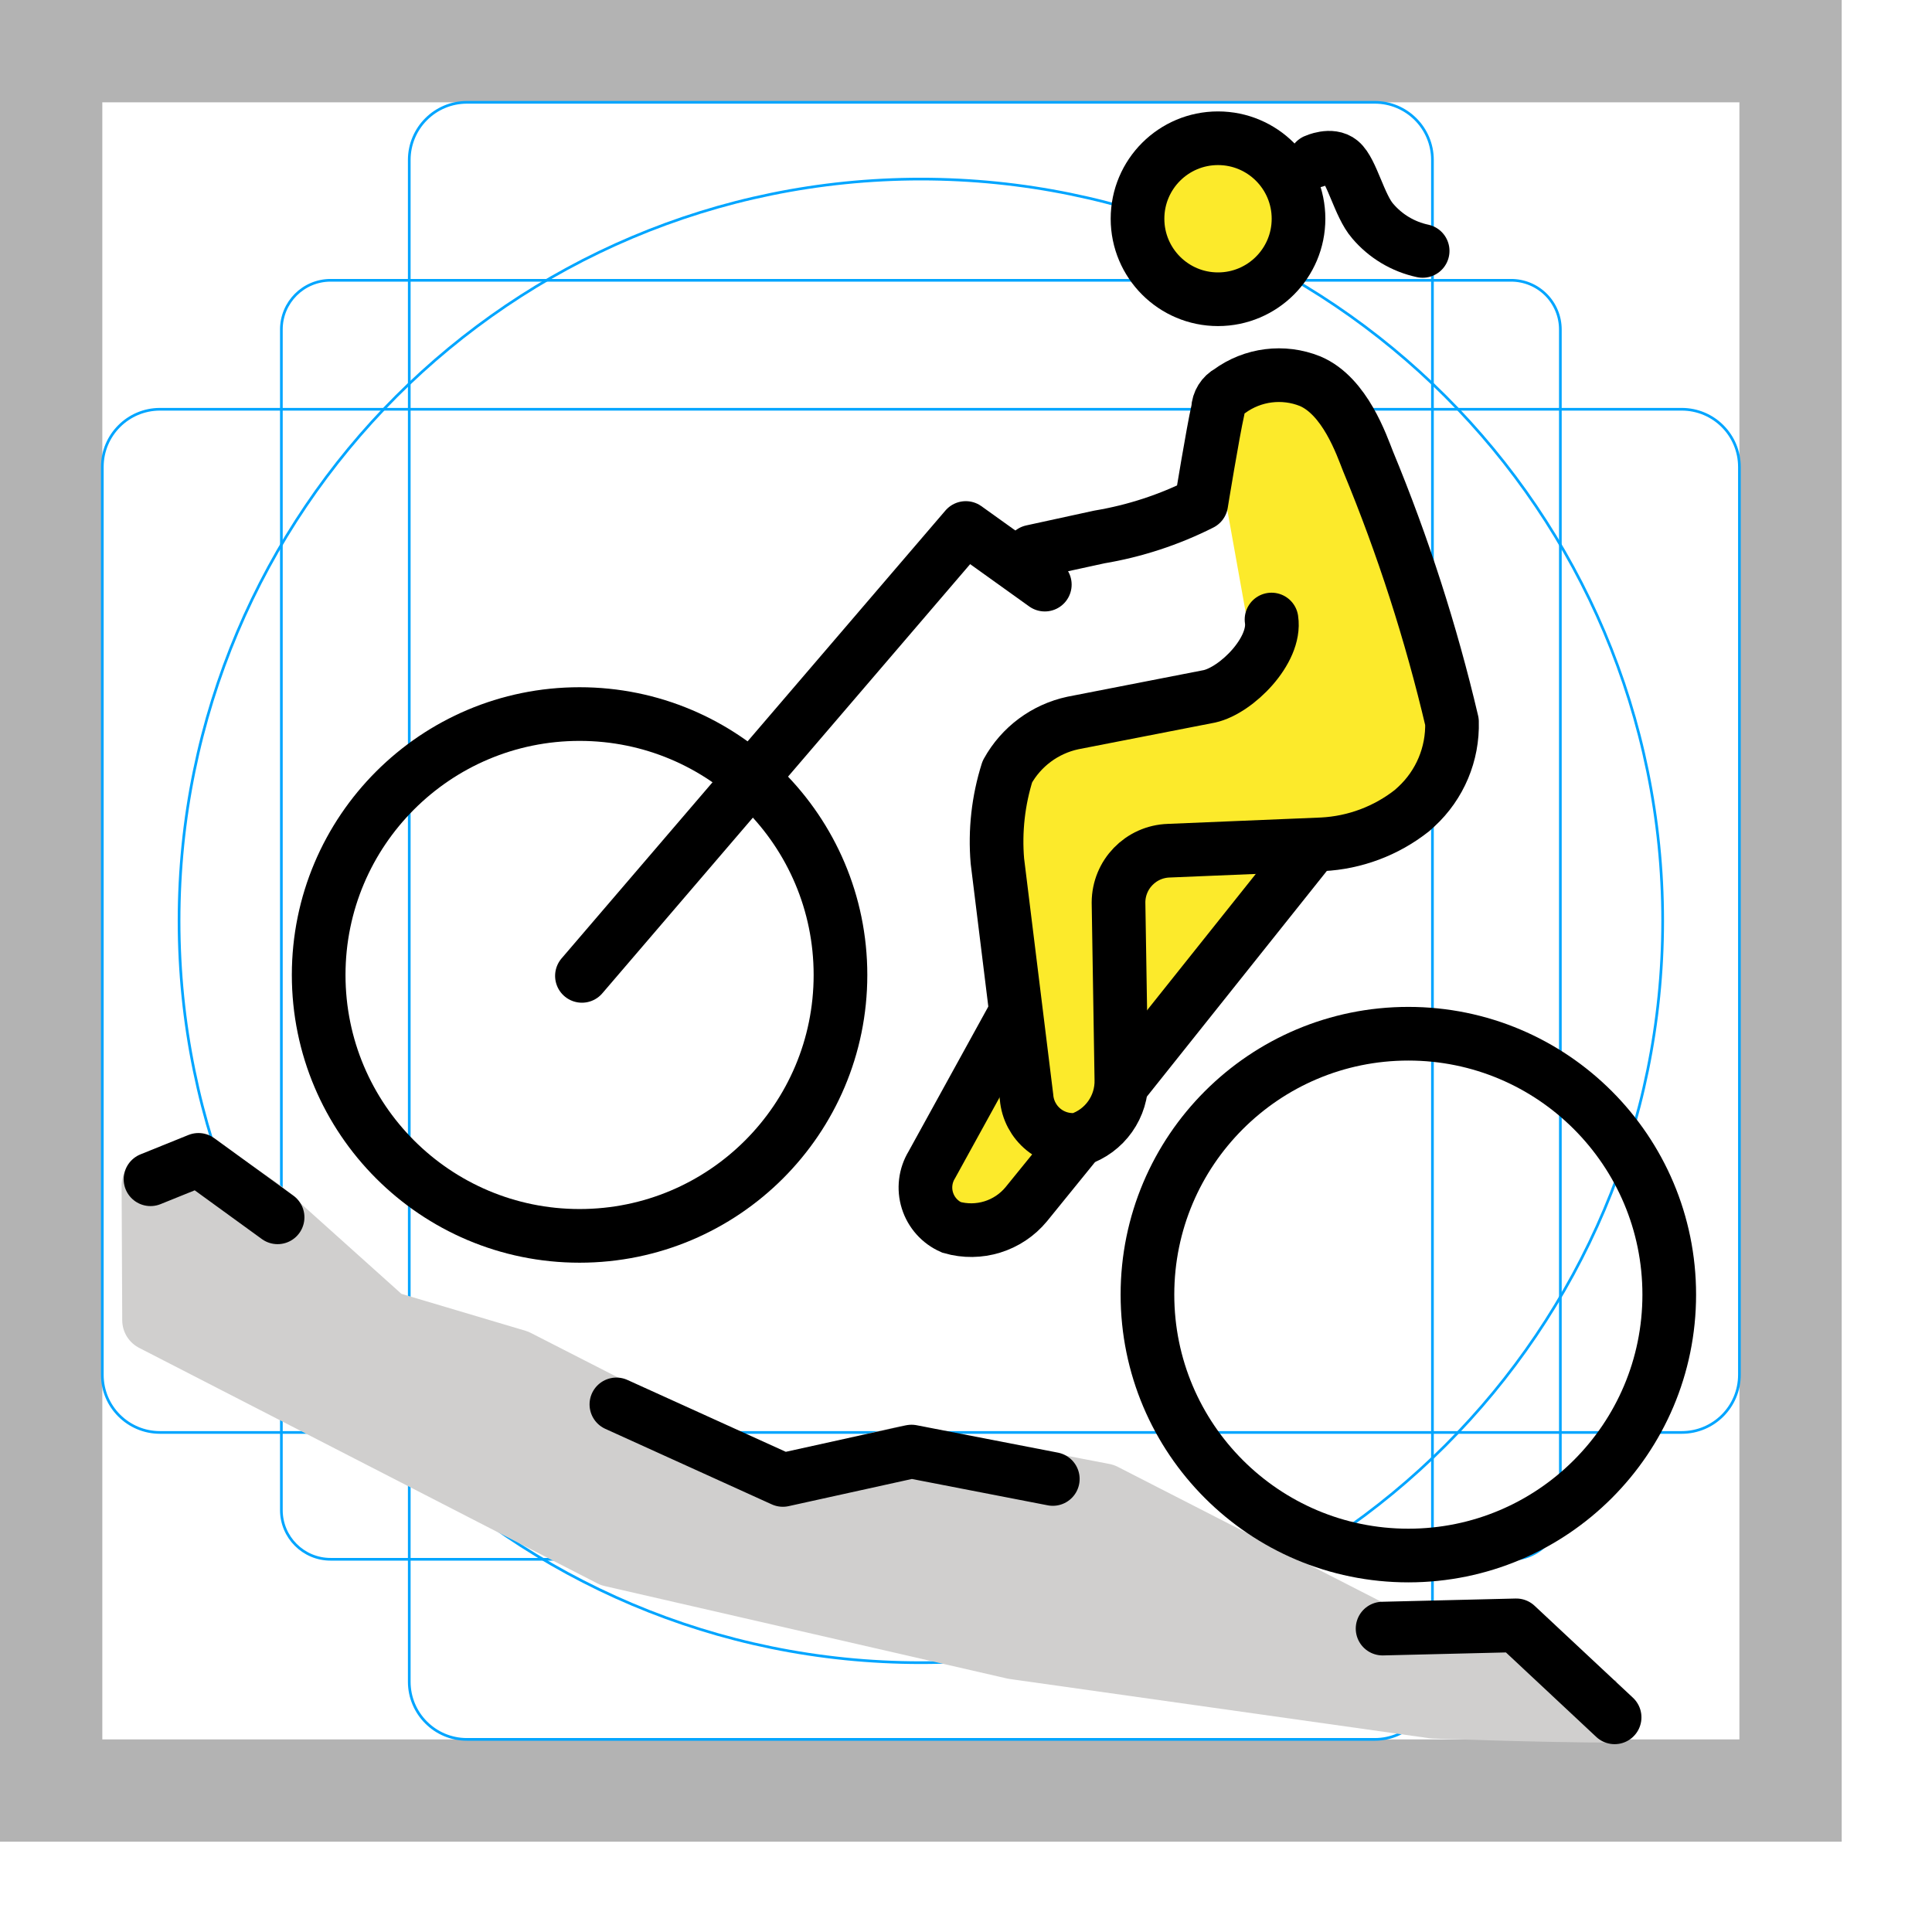
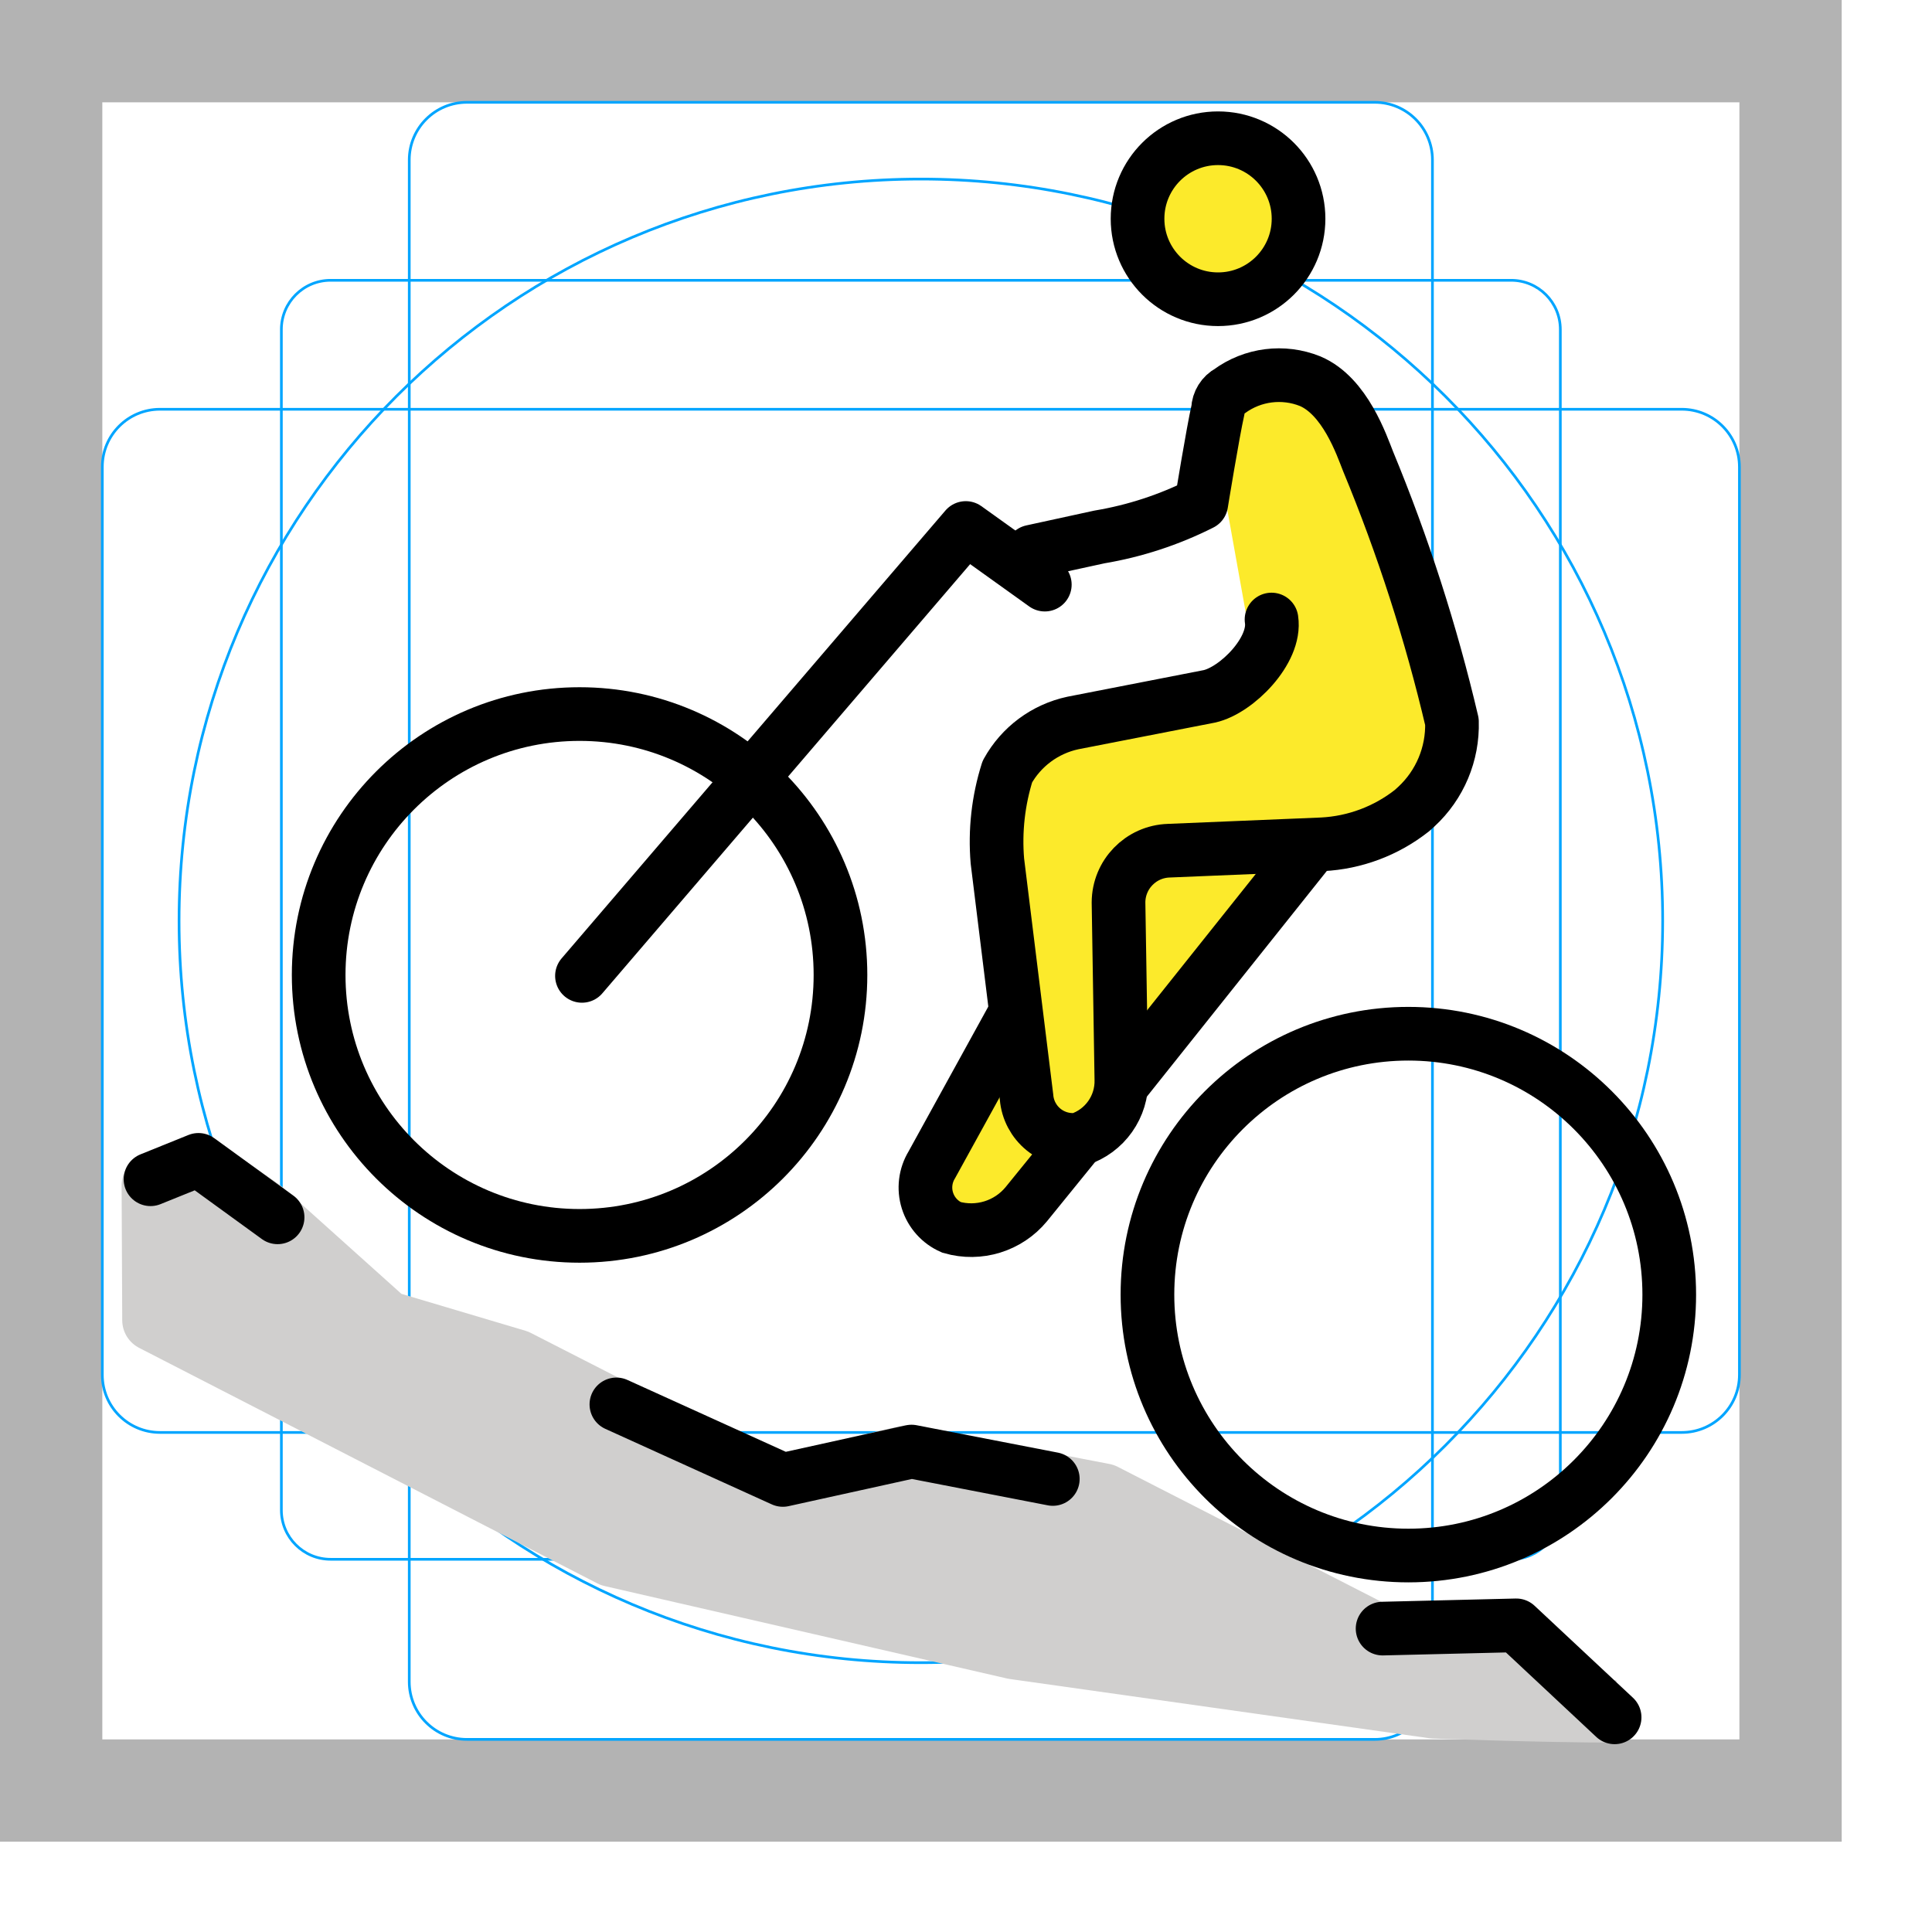
<svg xmlns="http://www.w3.org/2000/svg" id="emoji" viewBox="0 0 72 72">
  <g id="grid">
    <path fill="#b3b3b3" d="M0,68.635H68.635V0H0ZM3.813,3.813h61.01v61.01H3.813Z" />
-     <path fill="none" stroke="#00a5ff" stroke-miterlimit="10" stroke-width="0.1" d="M56.316,58.11H12.319a1.833,1.833,0,0,1-1.833-1.833V12.28a1.833,1.833,0,0,1,1.833-1.834H56.316A1.833,1.833,0,0,1,58.15,12.28V56.276A1.833,1.833,0,0,1,56.316,58.11Z" />
-     <path fill="none" stroke="#00a5ff" stroke-miterlimit="10" stroke-width="0.1" d="M51.234,64.822H17.401a2.148,2.148,0,0,1-2.149-2.149V5.962A2.148,2.148,0,0,1,17.401,3.813H51.234a2.148,2.148,0,0,1,2.149,2.149v56.712A2.148,2.148,0,0,1,51.234,64.822Z" />
-     <path fill="none" stroke="#00a5ff" stroke-miterlimit="10" stroke-width="0.1" d="M3.813,51.234V17.401a2.149,2.149,0,0,1,2.149-2.149h56.712a2.149,2.149,0,0,1,2.149,2.149V51.234a2.148,2.148,0,0,1-2.149,2.149H5.962A2.148,2.148,0,0,1,3.813,51.234Z" />
+     <path fill="none" stroke="#00a5ff" stroke-miterlimit="10" stroke-width="0.1" d="M56.316,58.11H12.319a1.833,1.833,0,0,1-1.833-1.833V12.28a1.833,1.833,0,0,1,1.833-1.834H56.316a1.833,1.833,0,0,1,1.833,1.834V56.276A1.833,1.833,0,0,1,56.316,58.11Z" />
+     <path fill="none" stroke="#00a5ff" stroke-miterlimit="10" stroke-width="0.1" d="M51.234,64.822H17.401a2.148,2.148,0,0,1-2.149-2.149V5.962a2.148,2.148,0,0,1,2.149-2.149H51.234a2.148,2.148,0,0,1,2.149,2.149v56.712A2.148,2.148,0,0,1,51.234,64.822Z" />
+     <path fill="none" stroke="#00a5ff" stroke-miterlimit="10" stroke-width="0.1" d="M3.813,51.234V17.401a2.148,2.148,0,0,1,2.149-2.149h56.712a2.148,2.148,0,0,1,2.149,2.149V51.234a2.148,2.148,0,0,1-2.149,2.149H5.962A2.148,2.148,0,0,1,3.813,51.234Z" />
    <circle cx="34.318" cy="34.318" r="27.645" fill="none" stroke="#00a5ff" stroke-miterlimit="10" stroke-width="0.1" />
  </g>
  <g id="skin">
    <circle cx="45.532" cy="8.013" r="2.999" fill="#fcea2b" />
-     <path fill="#fcea2b" d="M45.441,14.87l3.382-.665,1.65,1.954,3.762,12.525L51.059,31.339,47.975,32.7l-6.614,8.887-5.33,4.784L34.587,43.766l3.246-6.001-.966-7.531,1.226-2.899,8.693-2.49-1.22-6.803" />
+     <path fill="#fcea2b" d="M45.441,14.87l3.382-.665,1.65,1.954,3.762,12.525L51.059,31.339,47.976,32.7l-6.614,8.887-5.33,4.784-1.444-2.605,3.246-6.001-.966-7.531,1.226-2.899,8.693-2.49-1.22-6.803" />
  </g>
  <g id="color">
-     <path fill="#d0cfce" stroke="#d0cfce" stroke-linejoin="round" stroke-width="2.32" d="M60.237,63.782c-2.751,0-6.816-.153-6.816-.153L37.788,61.422,22.792,57.977,5.715,49.199l-.023-5.02,1.723-.706,2.332,1.625L14.38,49.256l4.87,1.449,9.343,4.774,5.182-1.196,7.351,1.414,10.159,5.201,5.22-.126" />
+     <path fill="#d0cfce" stroke="#d0cfce" stroke-linejoin="round" stroke-width="2.32" d="M60.238,63.782c-2.751,0-6.816-.153-6.816-.153L37.789,61.422,22.792,57.977,5.715,49.199l-.023-5.02,1.723-.706,2.332,1.625,4.633,4.158,4.87,1.449,9.343,4.774,5.182-1.196,7.351,1.414,10.159,5.201,5.22-.126" />
  </g>
  <g id="line">
    <path fill="none" stroke="#000" stroke-linecap="round" stroke-linejoin="round" stroke-width="2" d="M51.525,60.693l4.981-.121L60.172,64" />
-     <path fill="none" stroke="#000" stroke-linecap="round" stroke-linejoin="round" stroke-width="2" d="M22.971,52.338l6.204,2.815,4.795-1.057,5.265,1.021" />
+     <path fill="none" stroke="#000" stroke-linecap="round" stroke-linejoin="round" stroke-width="2" d="M22.971,52.338l6.204,2.815L33.97,54.096l5.265,1.021" />
    <path fill="none" stroke="#000" stroke-linecap="round" stroke-linejoin="round" stroke-width="2" d="M5.609,43.947l1.787-.722,2.949,2.141" />
+     <path fill="none" stroke="#000" stroke-linecap="round" stroke-linejoin="round" stroke-width="2" d="M21.688,36.368l14.304-16.691,2.945,2.11" />
    <circle cx="21.599" cy="36.334" r="9.723" fill="none" stroke="#000" stroke-miterlimit="10" stroke-width="2" />
    <circle cx="52.485" cy="48.247" r="9.723" fill="none" stroke="#000" stroke-miterlimit="10" stroke-width="2" />
-     <path fill="none" stroke="#000" stroke-linecap="round" stroke-linejoin="round" stroke-width="2" d="M21.687,36.368,35.992,19.677l2.945,2.11" />
-     <circle cx="45.392" cy="8.152" r="3" fill="none" stroke="#000" stroke-miterlimit="10" stroke-width="2" />
-     <path fill="none" stroke="#000" stroke-linecap="round" stroke-linejoin="round" stroke-width="2" d="M38.458,20.558,40.97,20.011a13.299,13.299,0,0,0,3.797-1.244s.429-2.64.624-3.502a.801.801,0,0,1,.423-.679,3.121,3.121,0,0,1,3.01-.38c1.302.552,1.922,2.389,2.16,2.988a63.005,63.005,0,0,1,3.127,9.704A4.136,4.136,0,0,1,52.78,30.064l-.158.143a5.875,5.875,0,0,1-3.35,1.258l-5.715.238a1.935,1.935,0,0,0-1.873,1.932l.106,6.584a2.285,2.285,0,0,1-1.587,2.248,1.73,1.73,0,0,1-1.946-1.572L37.17,32.09a8.651,8.651,0,0,1,.371-3.332,3.666,3.666,0,0,1,2.441-1.814l5.088-.993c1.007-.223,2.492-1.707,2.316-2.863" />
+     <circle cx="45.393" cy="8.152" r="3" fill="none" stroke="#000" stroke-miterlimit="10" stroke-width="2" />
+     <path fill="none" stroke="#000" stroke-linecap="round" stroke-linejoin="round" stroke-width="2" d="M38.459,20.558l2.512-.547a13.299,13.299,0,0,0,3.797-1.244s.429-2.64.624-3.502a.801.801,0,0,1,.423-.679,3.121,3.121,0,0,1,3.01-.38c1.302.552,1.922,2.389,2.16,2.988A63.005,63.005,0,0,1,54.11,26.898,4.136,4.136,0,0,1,52.78,30.064l-.158.143a5.875,5.875,0,0,1-3.35,1.258l-5.715.238a1.935,1.935,0,0,0-1.873,1.932l.106,6.584a2.285,2.285,0,0,1-1.587,2.248,1.73,1.73,0,0,1-1.946-1.572L37.17,32.09a8.651,8.651,0,0,1,.371-3.332,3.666,3.666,0,0,1,2.441-1.814l5.088-.993c1.007-.223,2.492-1.707,2.316-2.863" />
    <path fill="none" stroke="#000" stroke-miterlimit="10" stroke-width="2" d="M40.203,42.467l-1.957,2.411a2.661,2.661,0,0,1-2.788.862,1.622,1.622,0,0,1-.733-2.329l3.108-5.645" />
-     <path fill="none" stroke="#000" stroke-miterlimit="10" stroke-width="2" d="M48.971,31.45l-7.162,8.981" />
-     <path fill="none" stroke="#000" stroke-linecap="round" stroke-linejoin="round" stroke-width="2" d="M49.008,5.994s.598-.275.954.023c.419.35.698,1.653,1.192,2.219A3.362,3.362,0,0,0,53.018,9.351" />
+     <path fill="none" stroke="#000" stroke-miterlimit="10" stroke-width="2" d="M48.971,31.45,41.81,40.431" />
  </g>
</svg>
